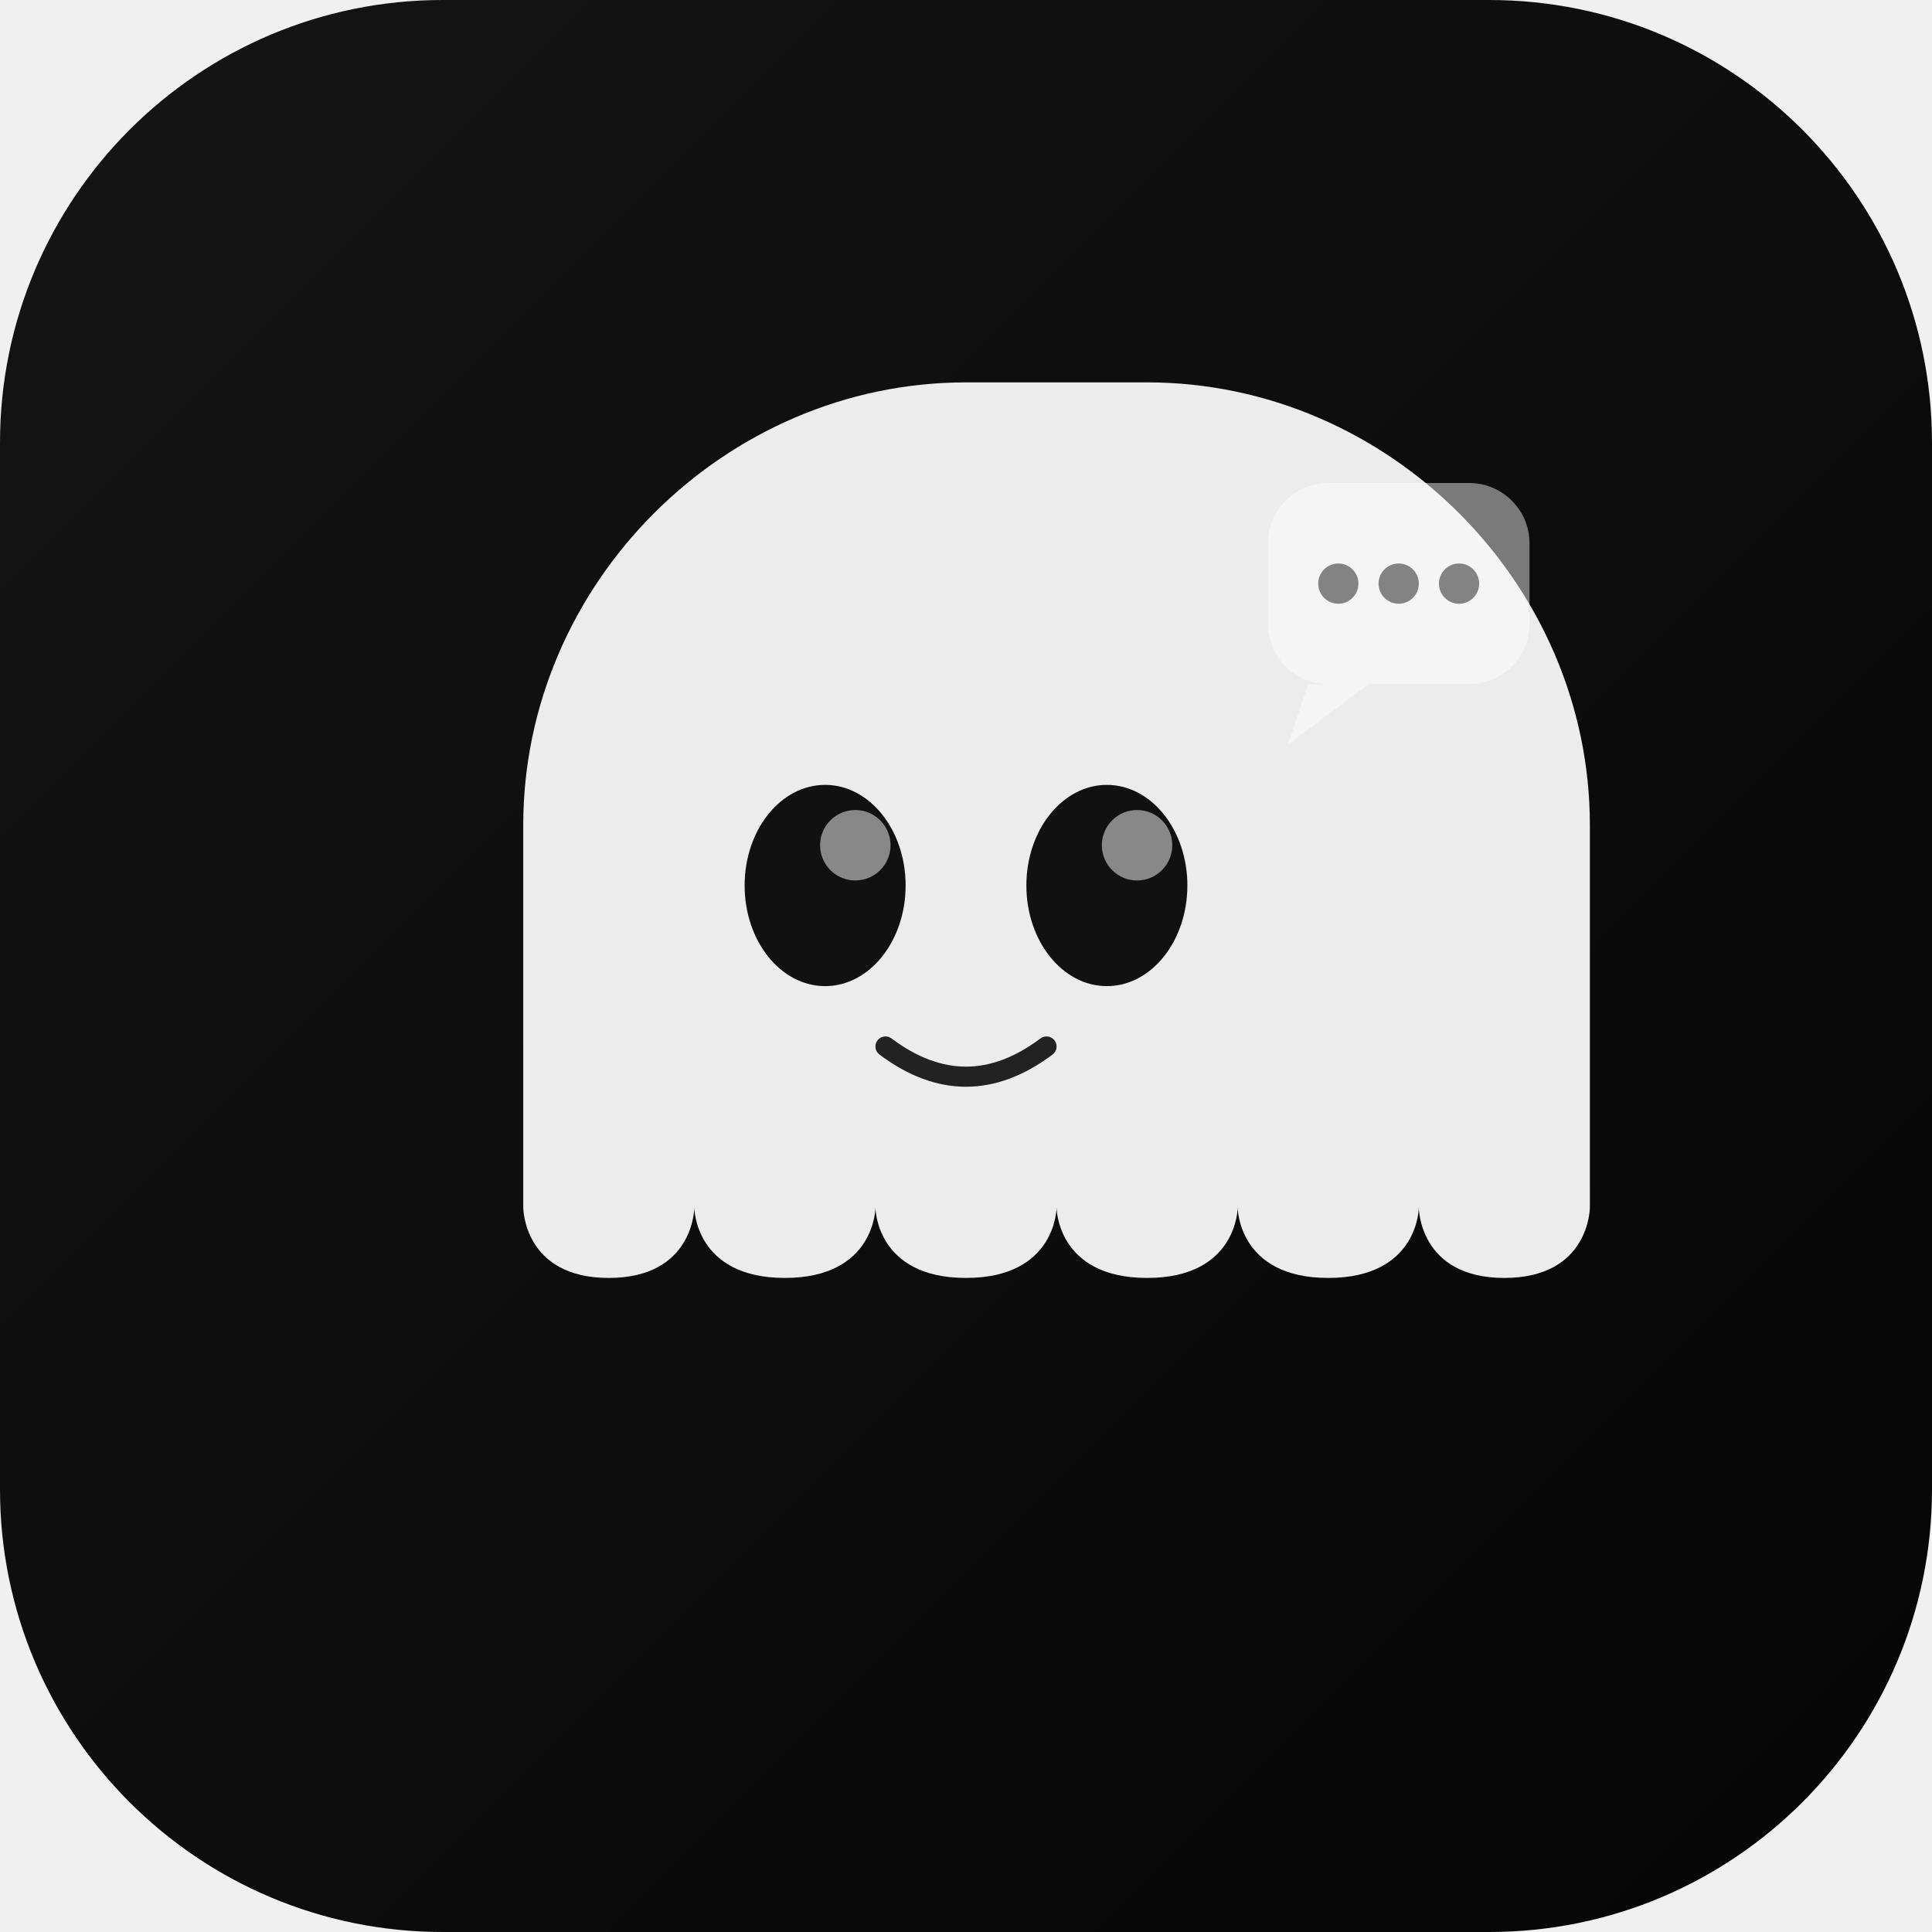
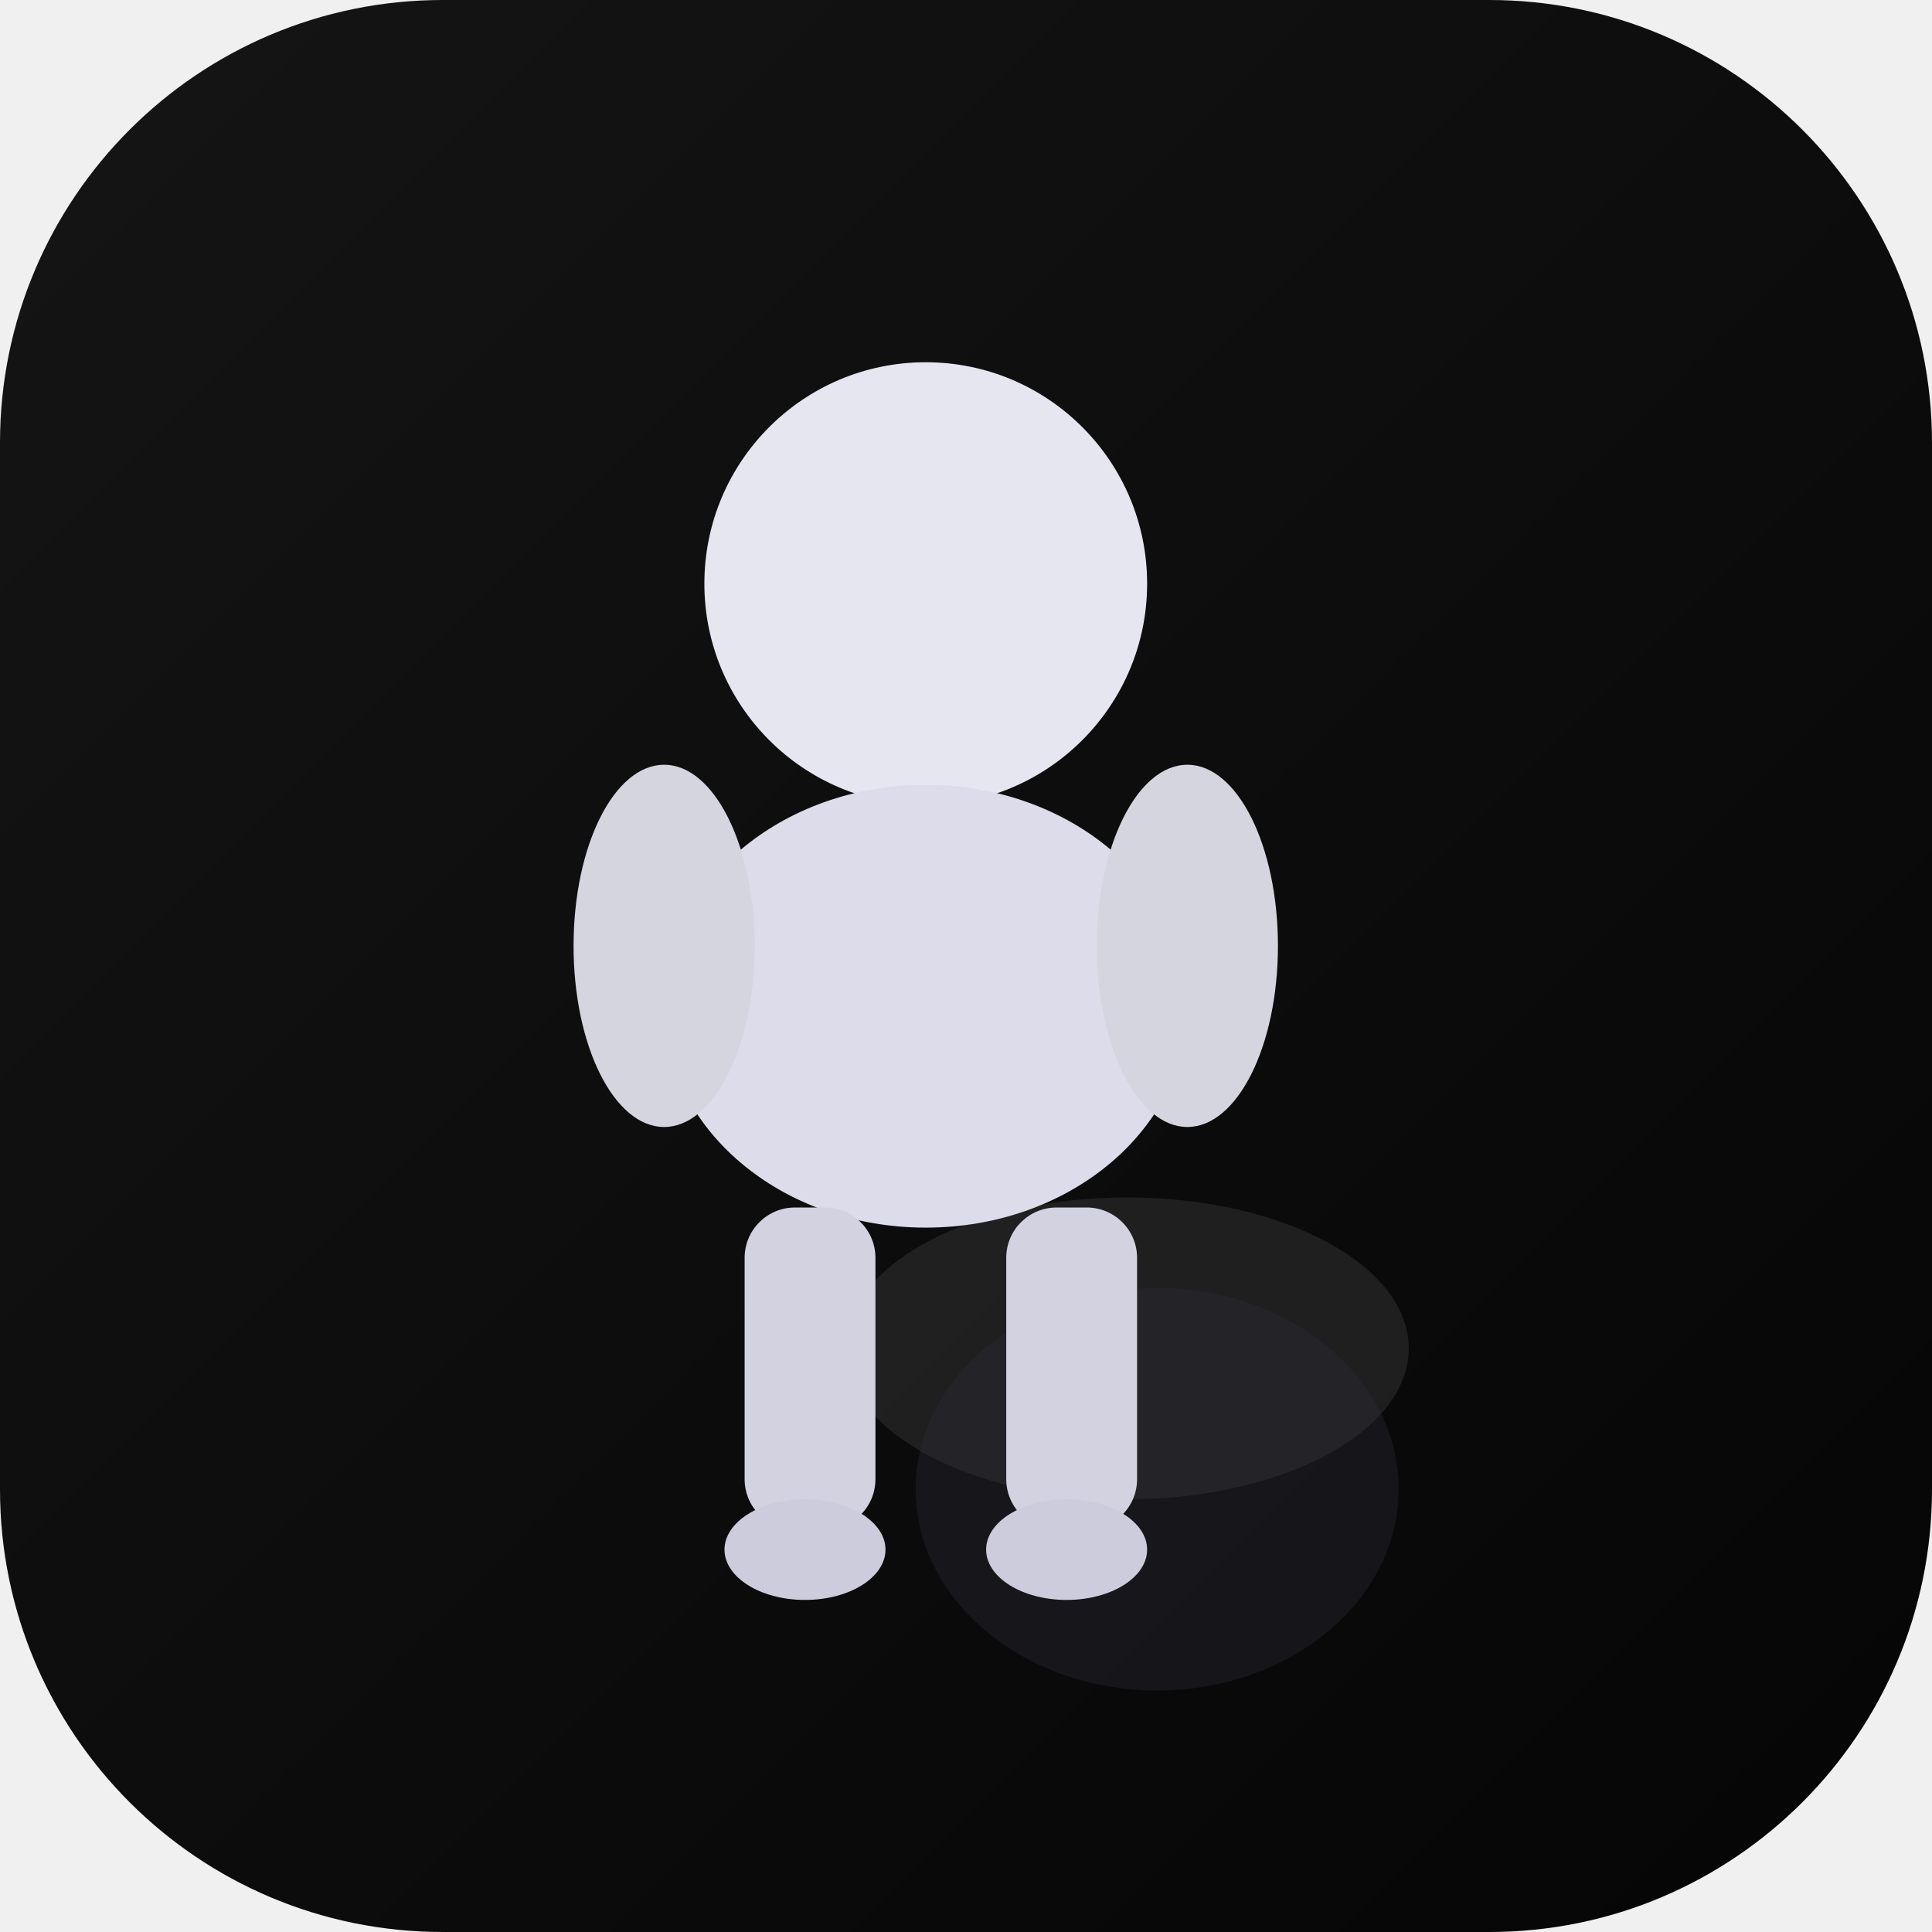
<svg xmlns="http://www.w3.org/2000/svg" width="192" height="192" viewBox="0 0 192 192">
  <defs>
    <linearGradient id="bg" x1="0" y1="0" x2="1" y2="1">
      <stop offset="0%" stop-color="#151515" />
      <stop offset="100%" stop-color="#050505" />
    </linearGradient>
  </defs>
  <rect width="192" height="192" rx="44" fill="url(#bg)" />
-   <path d="M96 38C72 38 52 58 52 82v38c0 0 0 7 8.5 7s8.5-7 8.5-7 0 7 9 7 9-7 9-7 0 7 9 7 9-7 9-7 0 7 9 7 9-7 9-7 0 7 9 7 9-7 9-7 0 7 8.5 7 8.5-7 8.5-7V82c0-24-20-44-44-44z" fill="#fff" opacity=".92" />
-   <ellipse cx="82" cy="88" rx="8" ry="10" fill="#111" />
-   <ellipse cx="110" cy="88" rx="8" ry="10" fill="#111" />
-   <circle cx="85" cy="84" r="3.5" fill="#bbb" opacity=".7" />
-   <circle cx="113" cy="84" r="3.5" fill="#bbb" opacity=".7" />
-   <path d="M88 104q8 6 16 0" fill="none" stroke="#222" stroke-width="2" stroke-linecap="round" />
-   <rect x="126" y="48" width="26" height="20" rx="6" fill="#fff" opacity=".45" />
-   <circle cx="133" cy="58" r="2" fill="#111" opacity=".5" />
-   <circle cx="139" cy="58" r="2" fill="#111" opacity=".5" />
-   <circle cx="145" cy="58" r="2" fill="#111" opacity=".5" />
-   <polygon points="130,68 136,68 128,74" fill="#fff" opacity=".45" />
+   <ellipse cx="112" cy="134" rx="28" ry="15" fill="#333" opacity=".5" />
+   <ellipse cx="115" cy="148" rx="24" ry="20" fill="#2a2a3a" opacity=".35" />
+   <circle cx="92" cy="58" r="22" fill="#e6e6f0" />
+   <rect x="84" y="79" width="12" height="8" rx="4" fill="#e0e0ea" />
+   <ellipse cx="92" cy="100" rx="26" ry="22" fill="#dcdceb" />
+   <ellipse cx="66" cy="94" rx="9" ry="18" fill="#d5d5e0" />
+   <ellipse cx="118" cy="94" rx="9" ry="18" fill="#d5d5e0" />
+   <rect x="74" y="120" width="13" height="32" rx="5" fill="#d2d2e0" />
+   <rect x="100" y="120" width="13" height="32" rx="5" fill="#d2d2e0" />
+   <ellipse cx="80" cy="154" rx="8" ry="5" fill="#ccccdd" />
+   <ellipse cx="106" cy="154" rx="8" ry="5" fill="#ccccdd" />
</svg>
